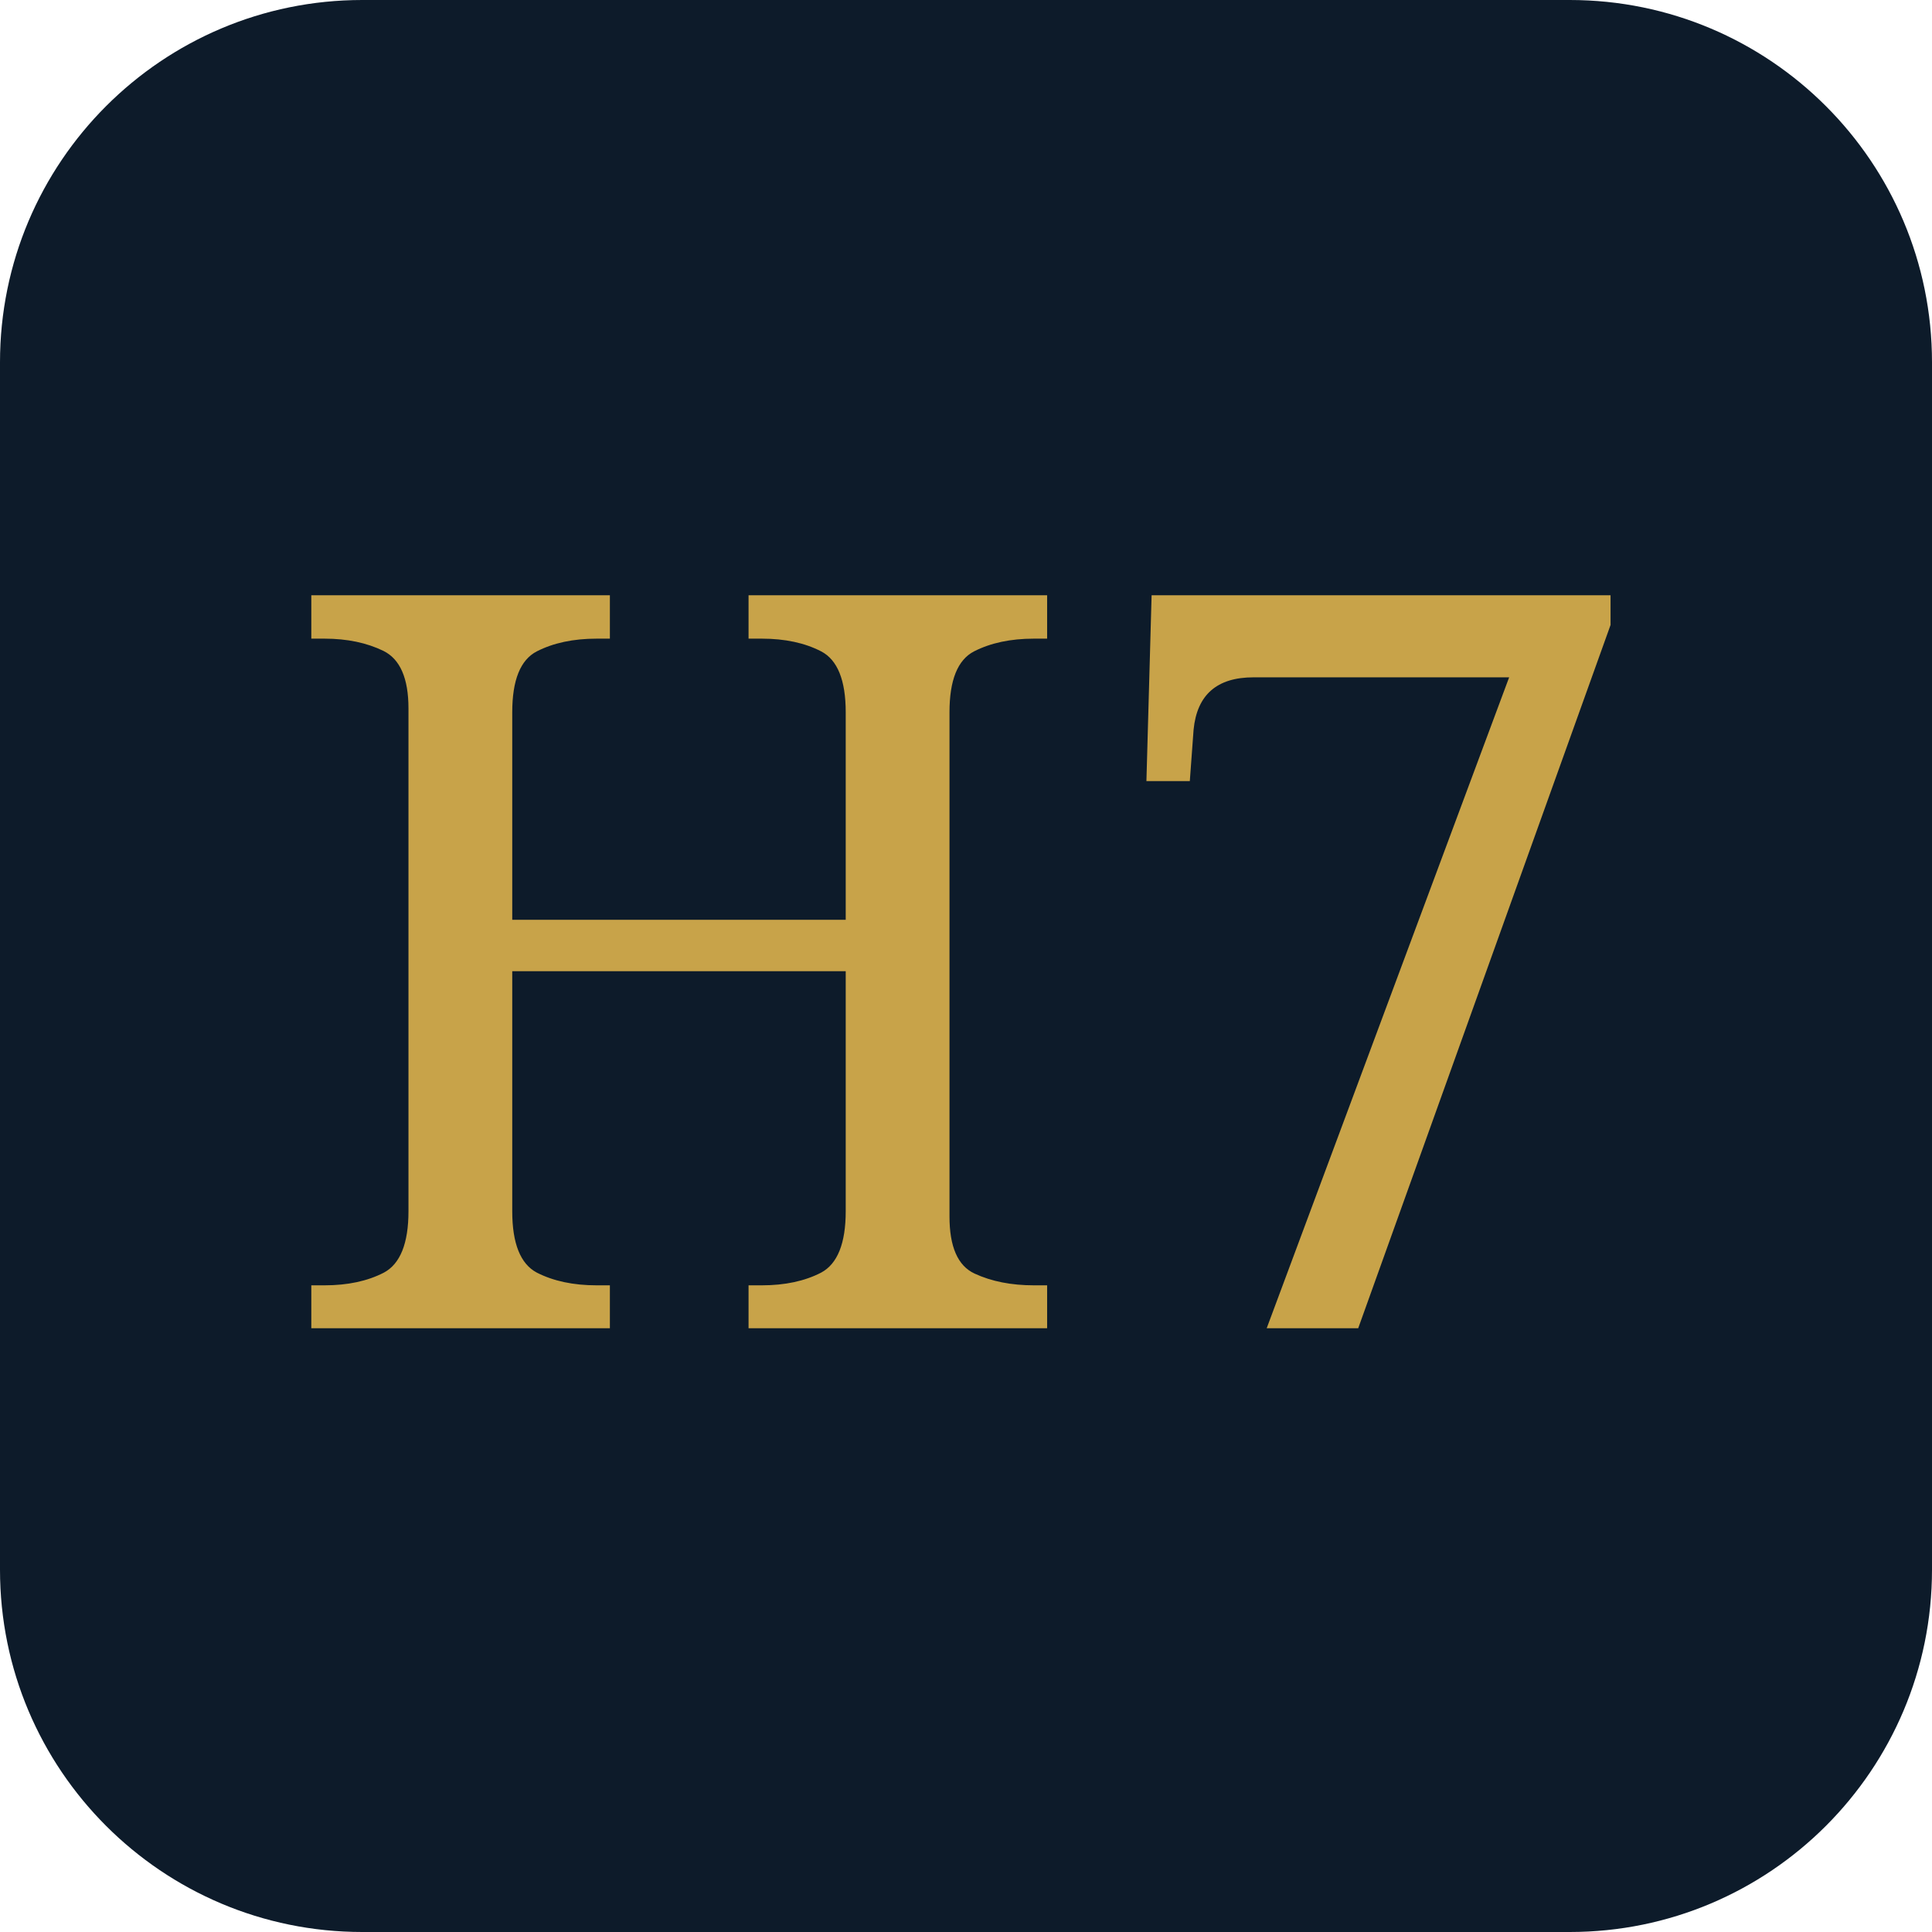
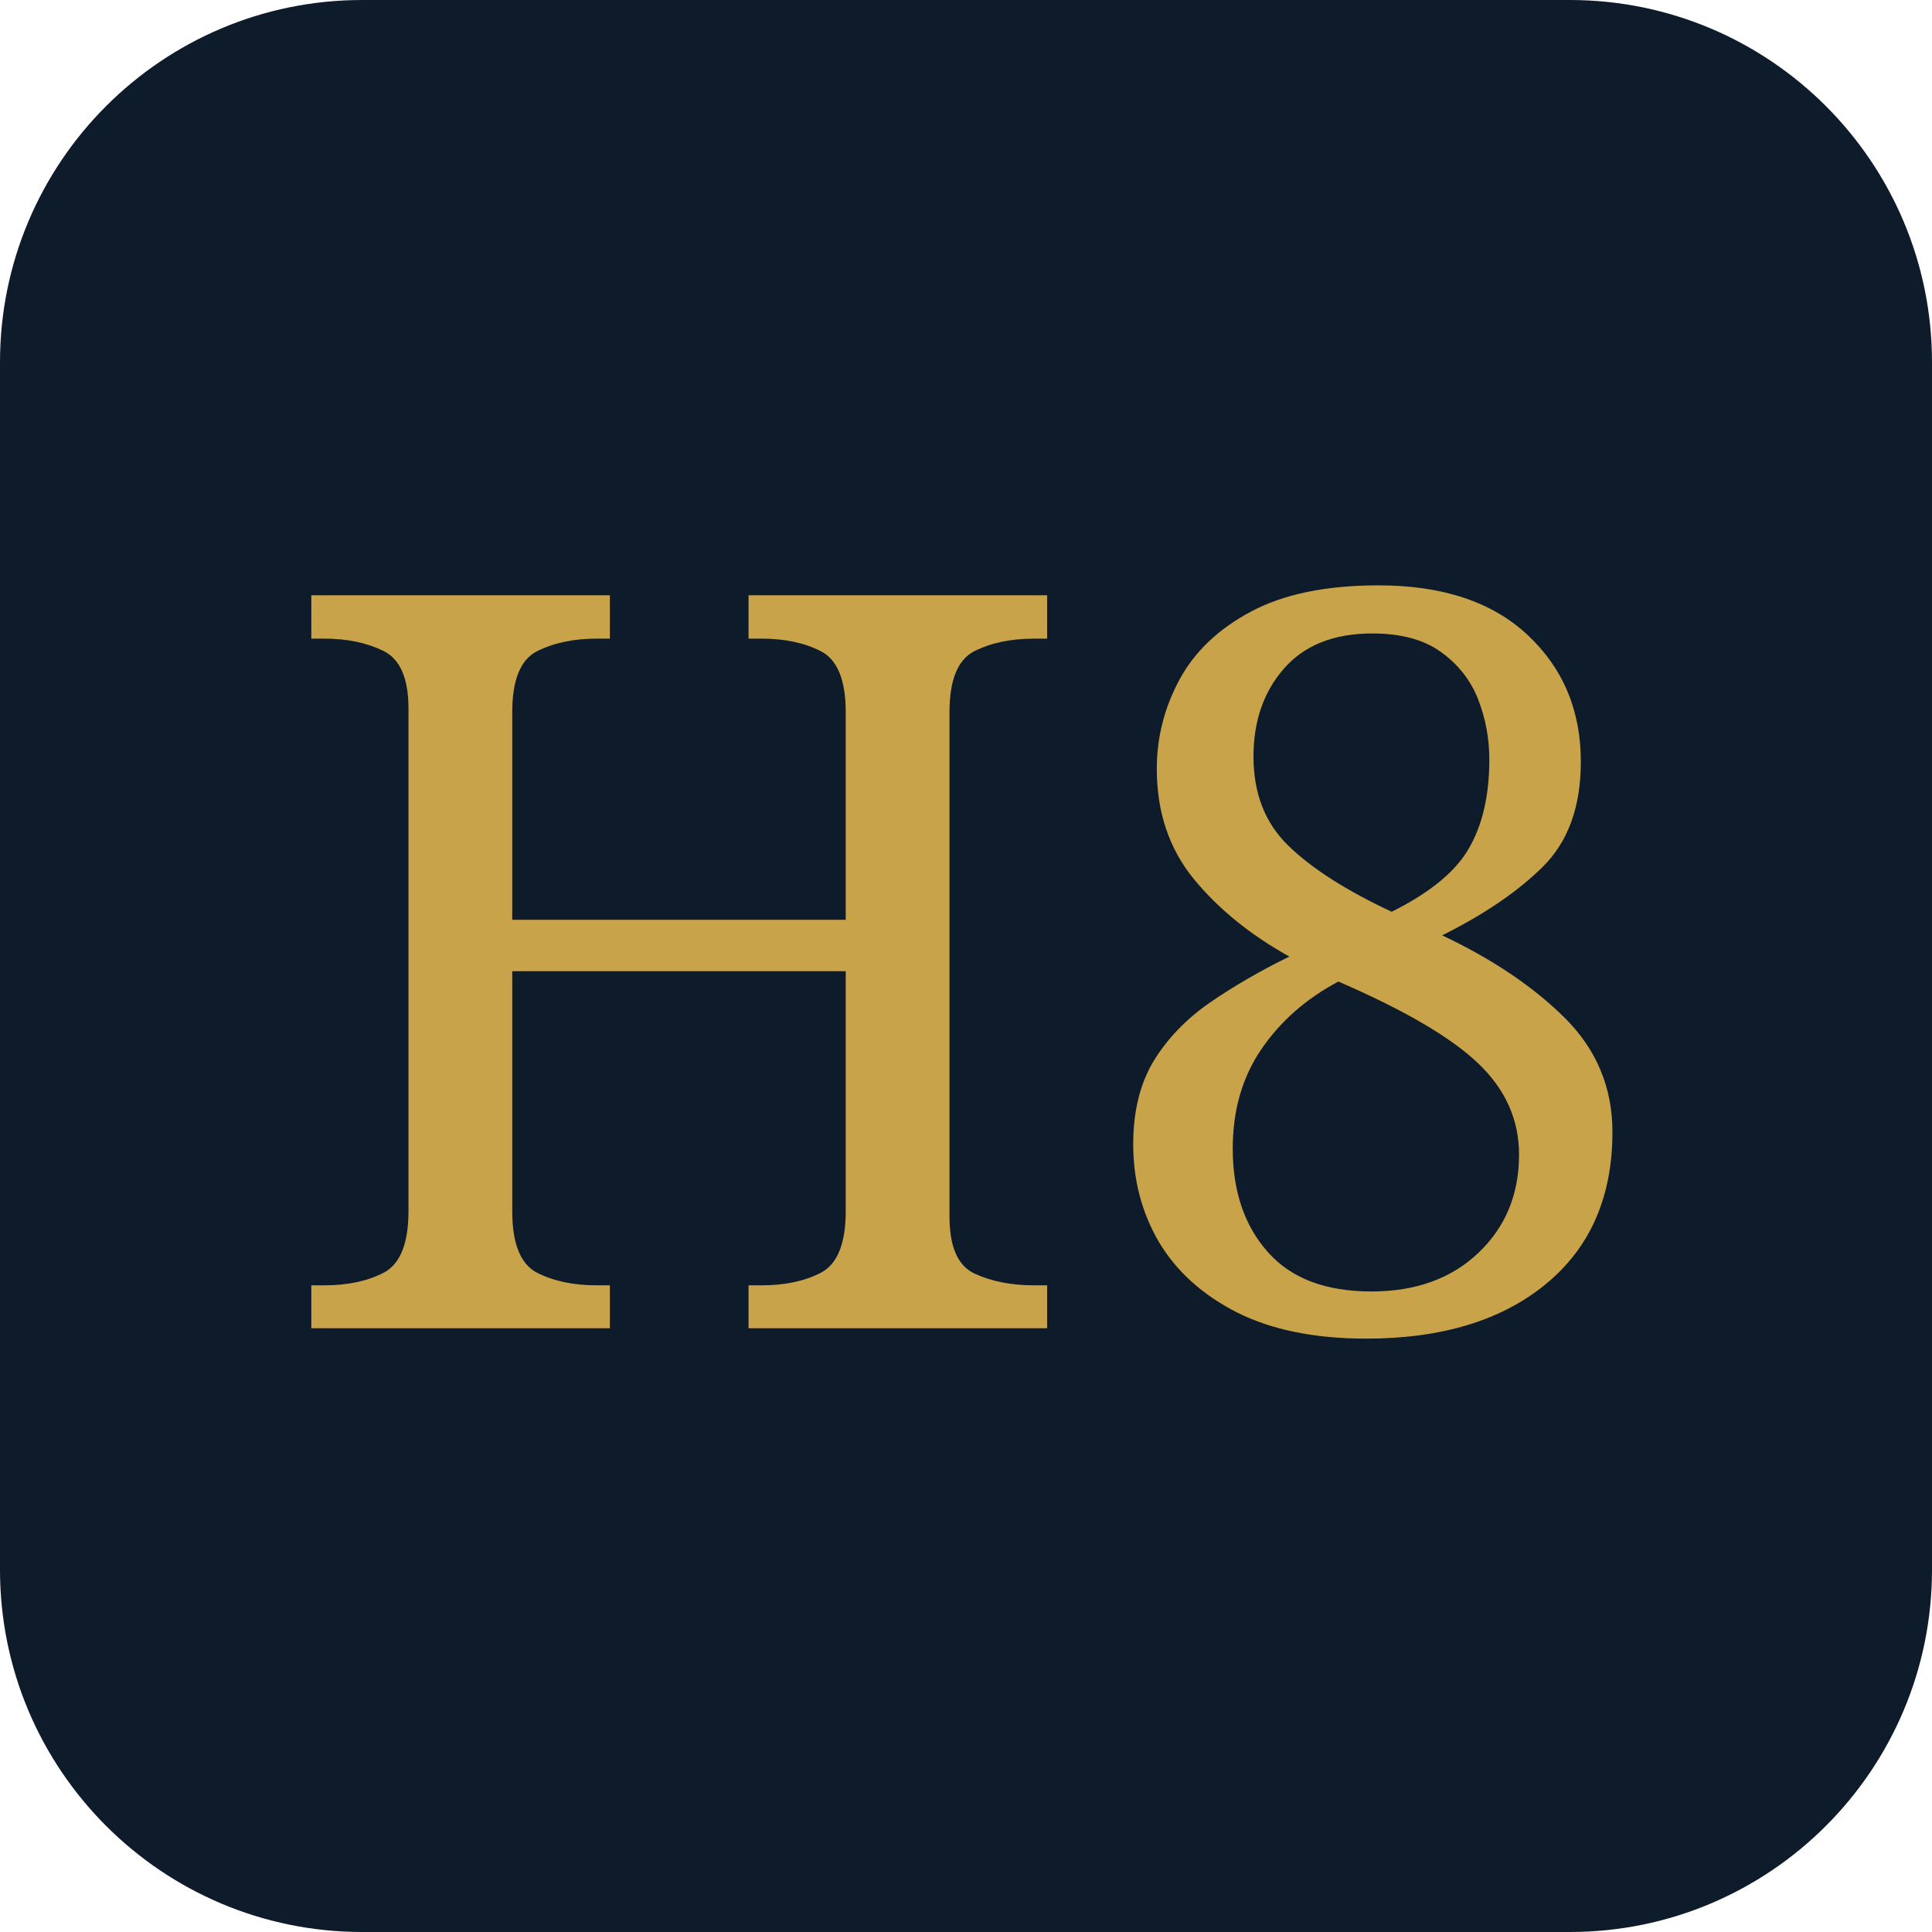
<svg xmlns="http://www.w3.org/2000/svg" viewBox="0 0 64 64">
  <rect width="64" height="64" rx="12" fill="#0d1b2a" />
-   <text x="32" y="44" text-anchor="middle" font-family="Georgia, serif" font-size="34" fill="#c8a349">H7</text>
+   <text x="32" y="44" text-anchor="middle" font-family="Georgia, serif" font-size="34" fill="#c8a349">H8</text>
</svg>
